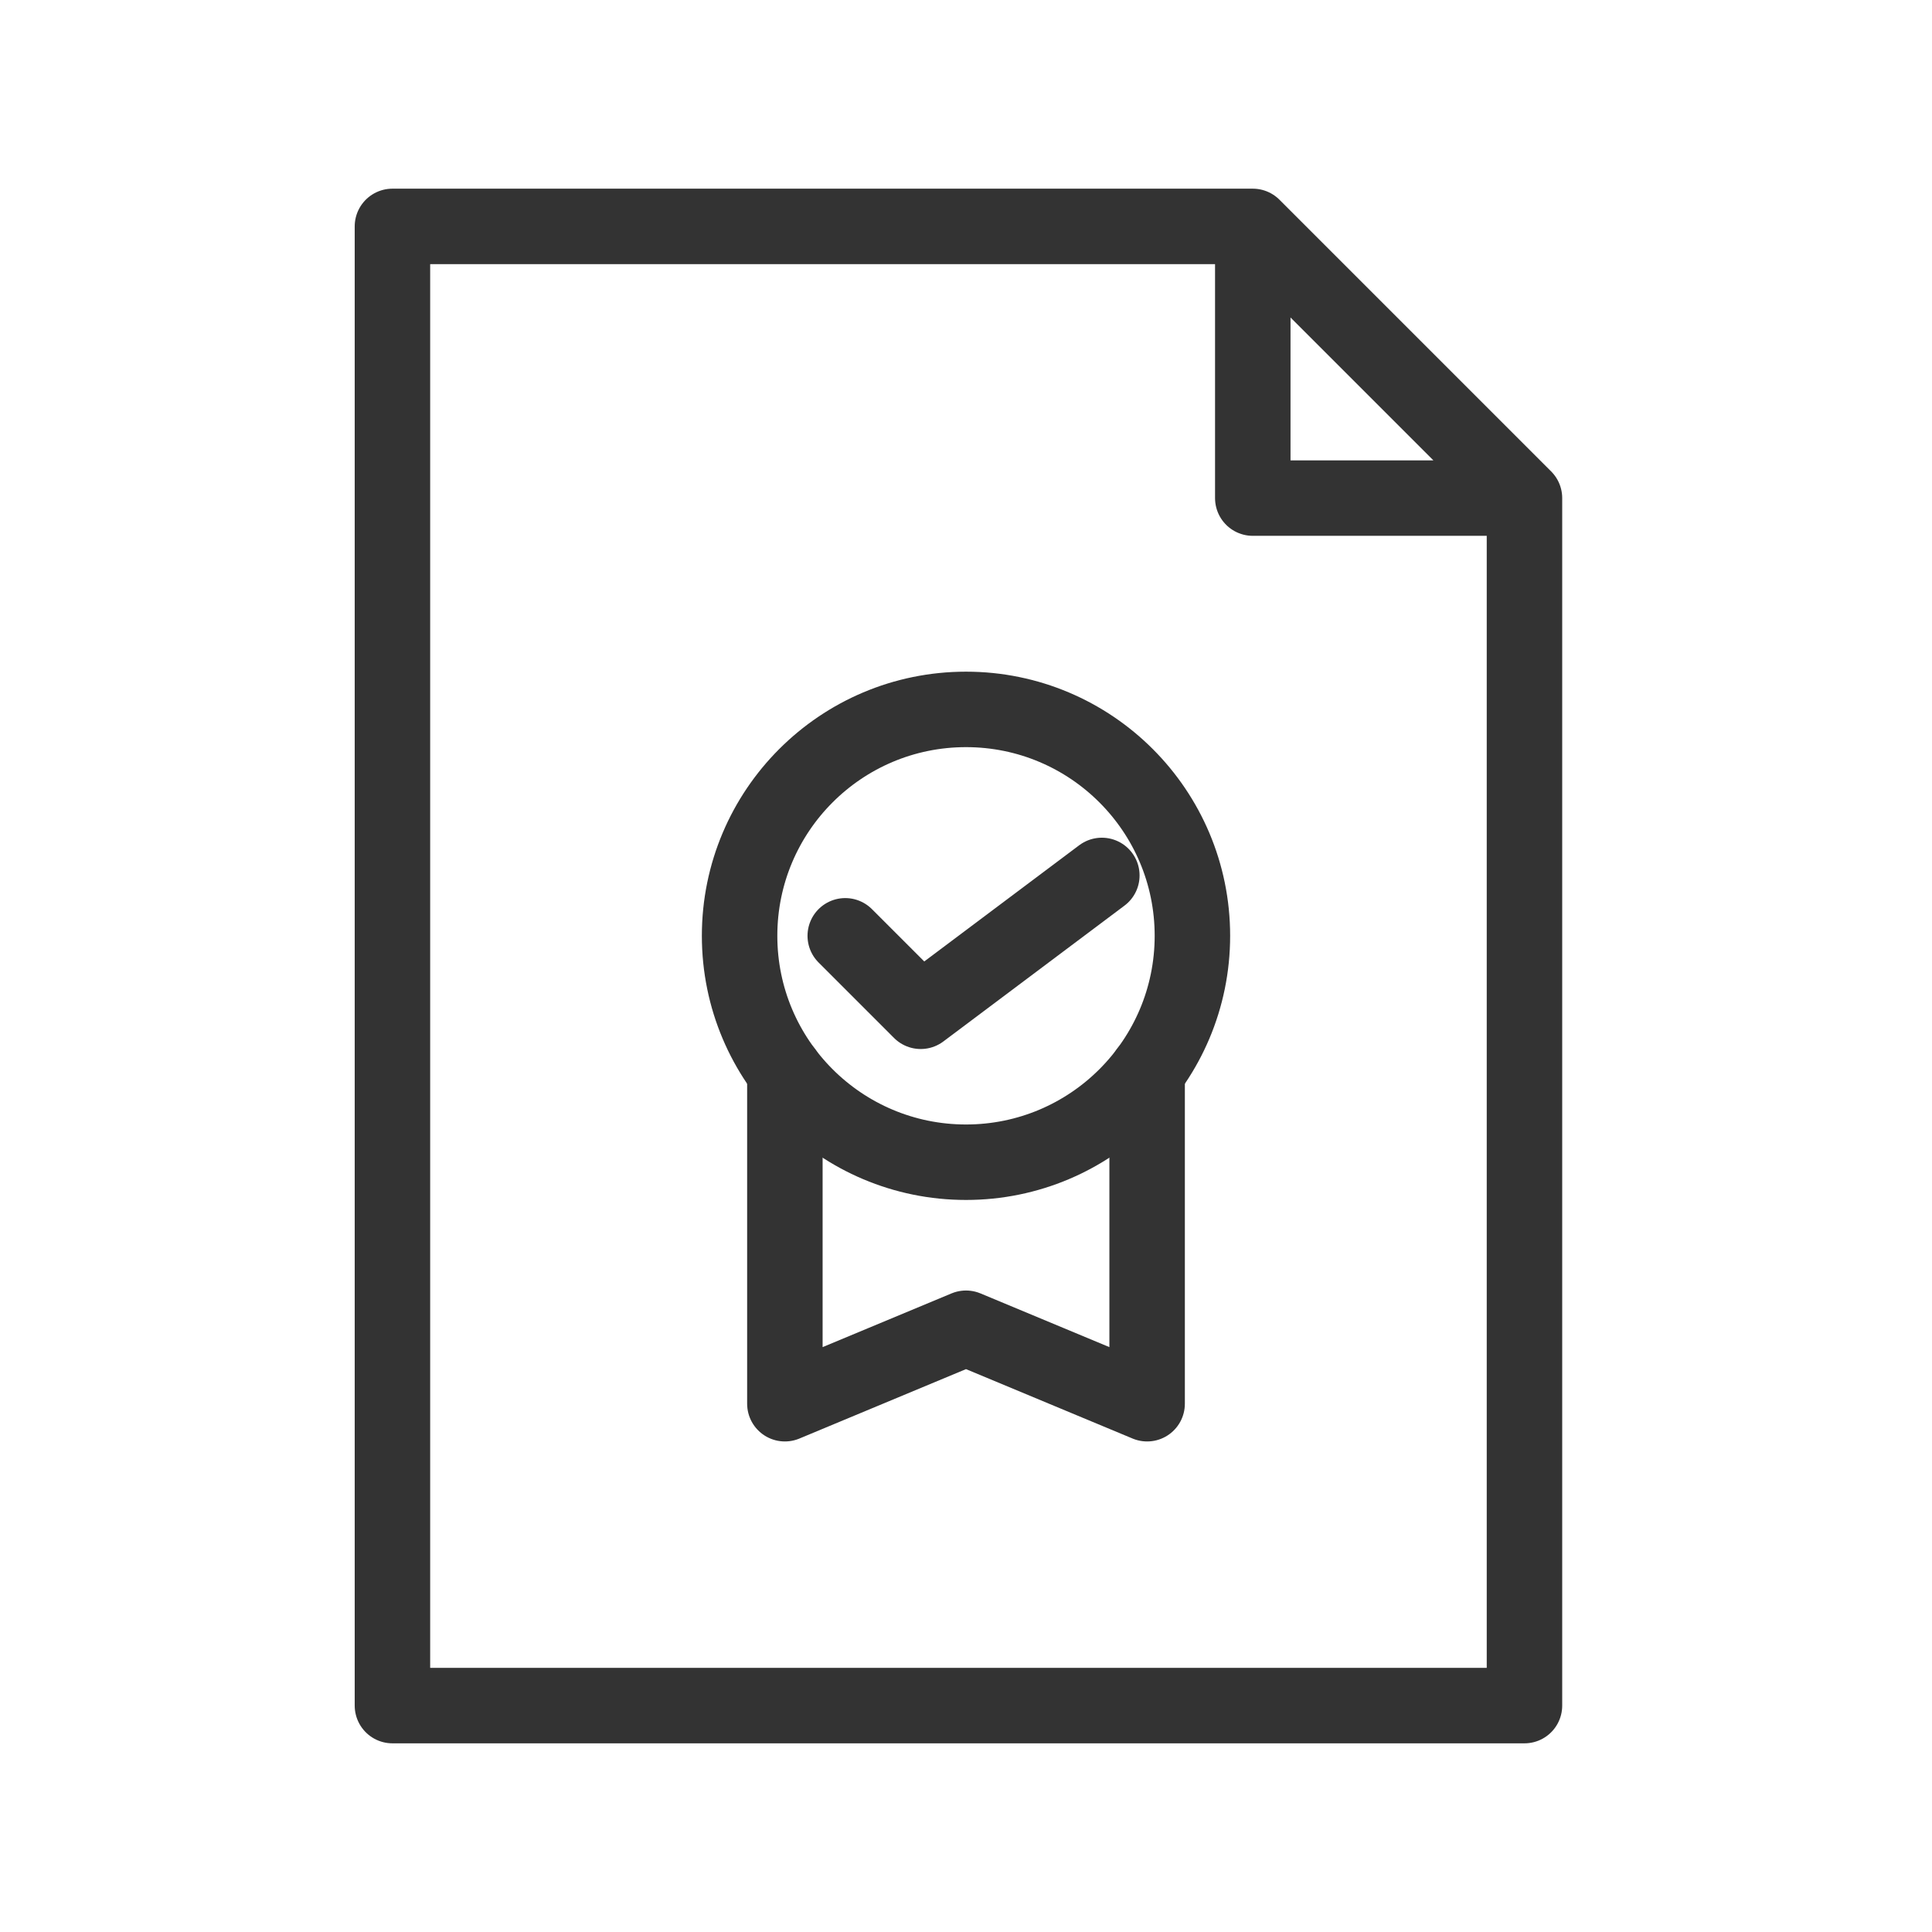
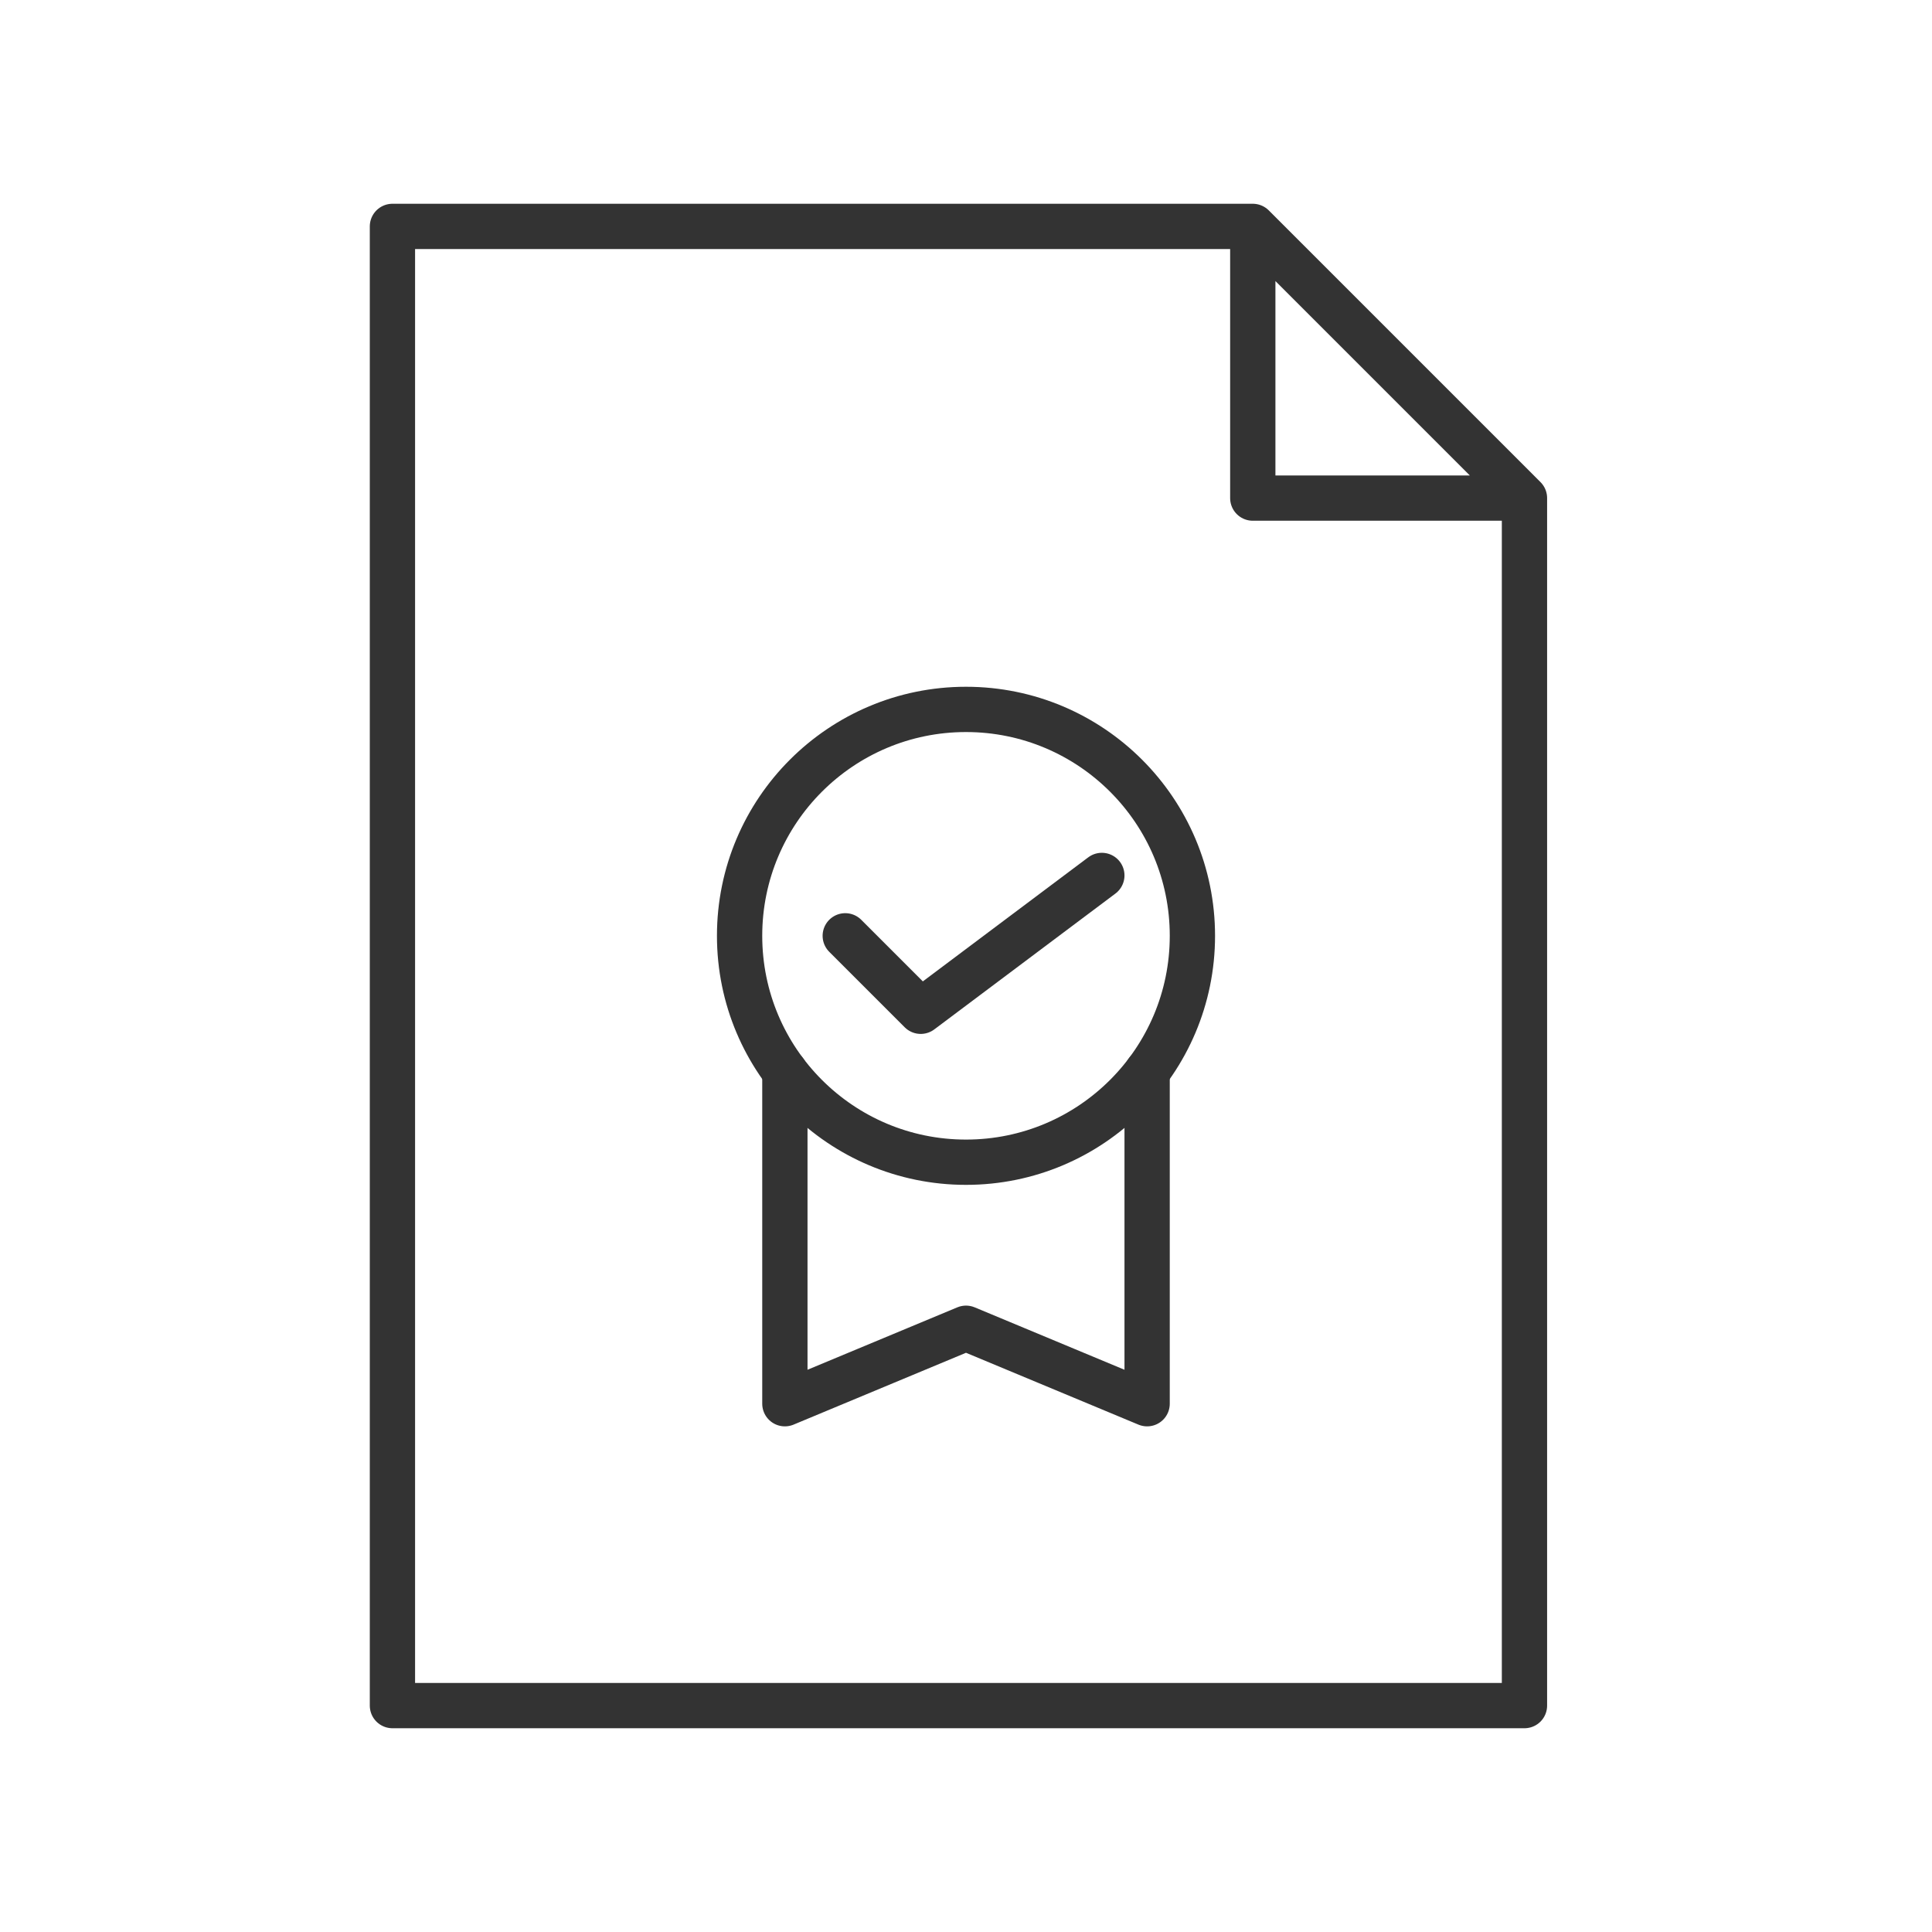
- <svg xmlns="http://www.w3.org/2000/svg" viewBox="0 0 128 128" fill="none" stroke="#333" stroke-width="5" stroke-linejoin="round" stroke-linecap="round">
+ <svg xmlns="http://www.w3.org/2000/svg" viewBox="0 0 128 128" fill="none" stroke="#333" stroke-width="3" stroke-linejoin="round" stroke-linecap="round">
  <path d="M101 33 83 15m0 0V33h18v80H26V15ZM52 71V93l12-5 12 5V71M56 62l5 5 12-9" />
  <circle cx="64" cy="62" r="15" />
</svg>
